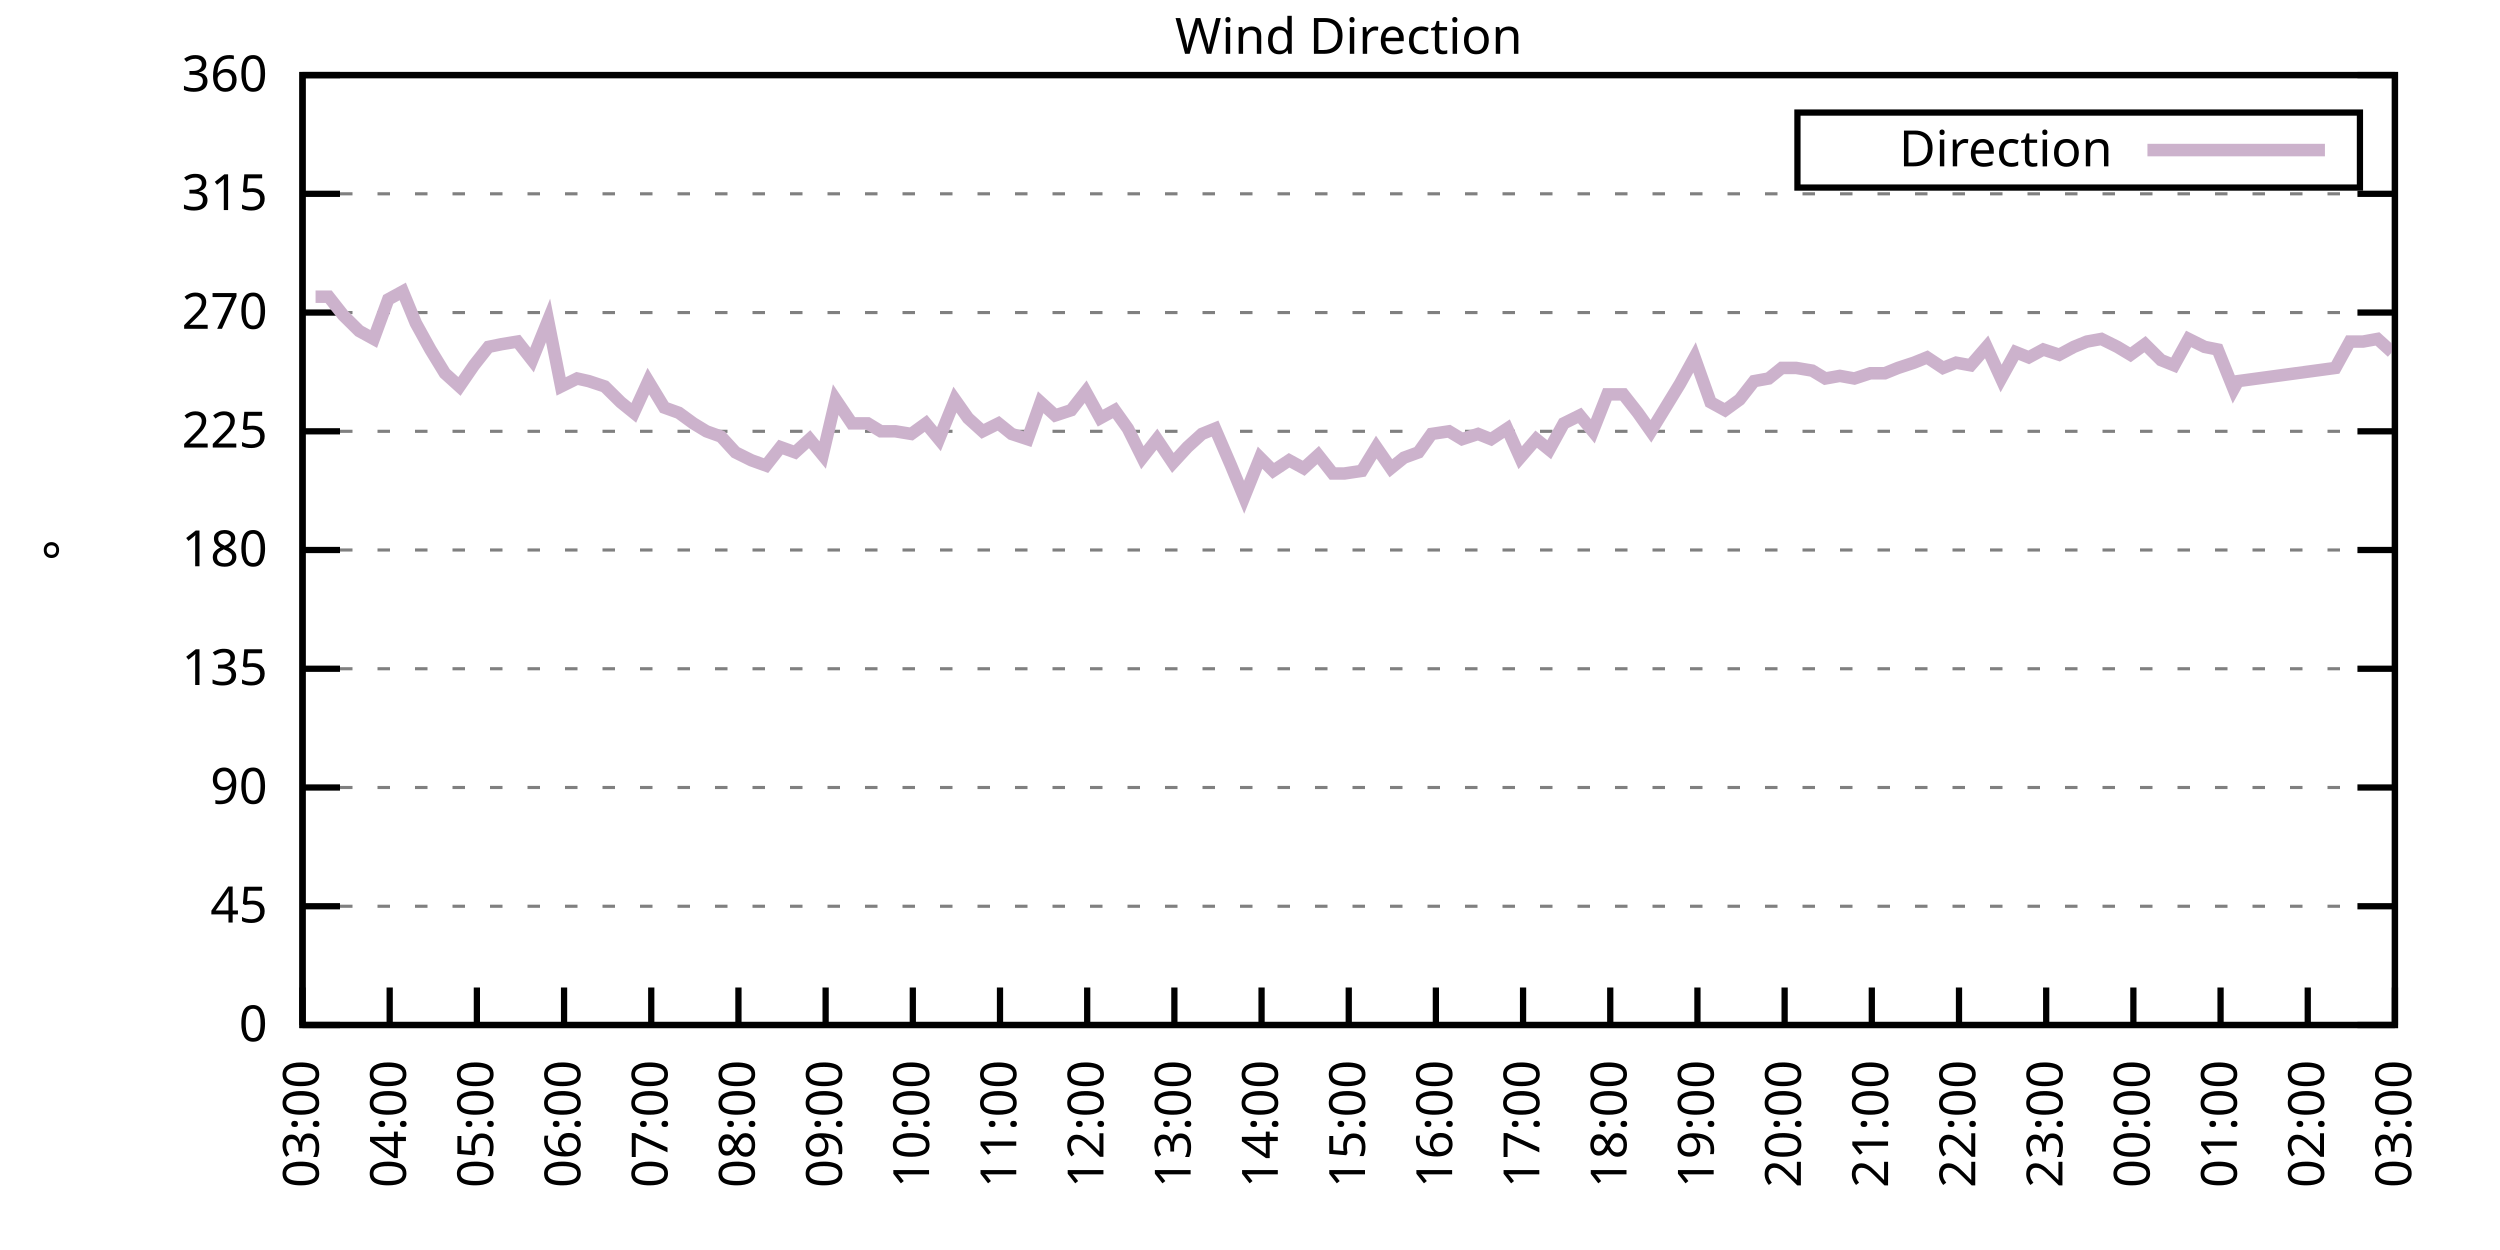
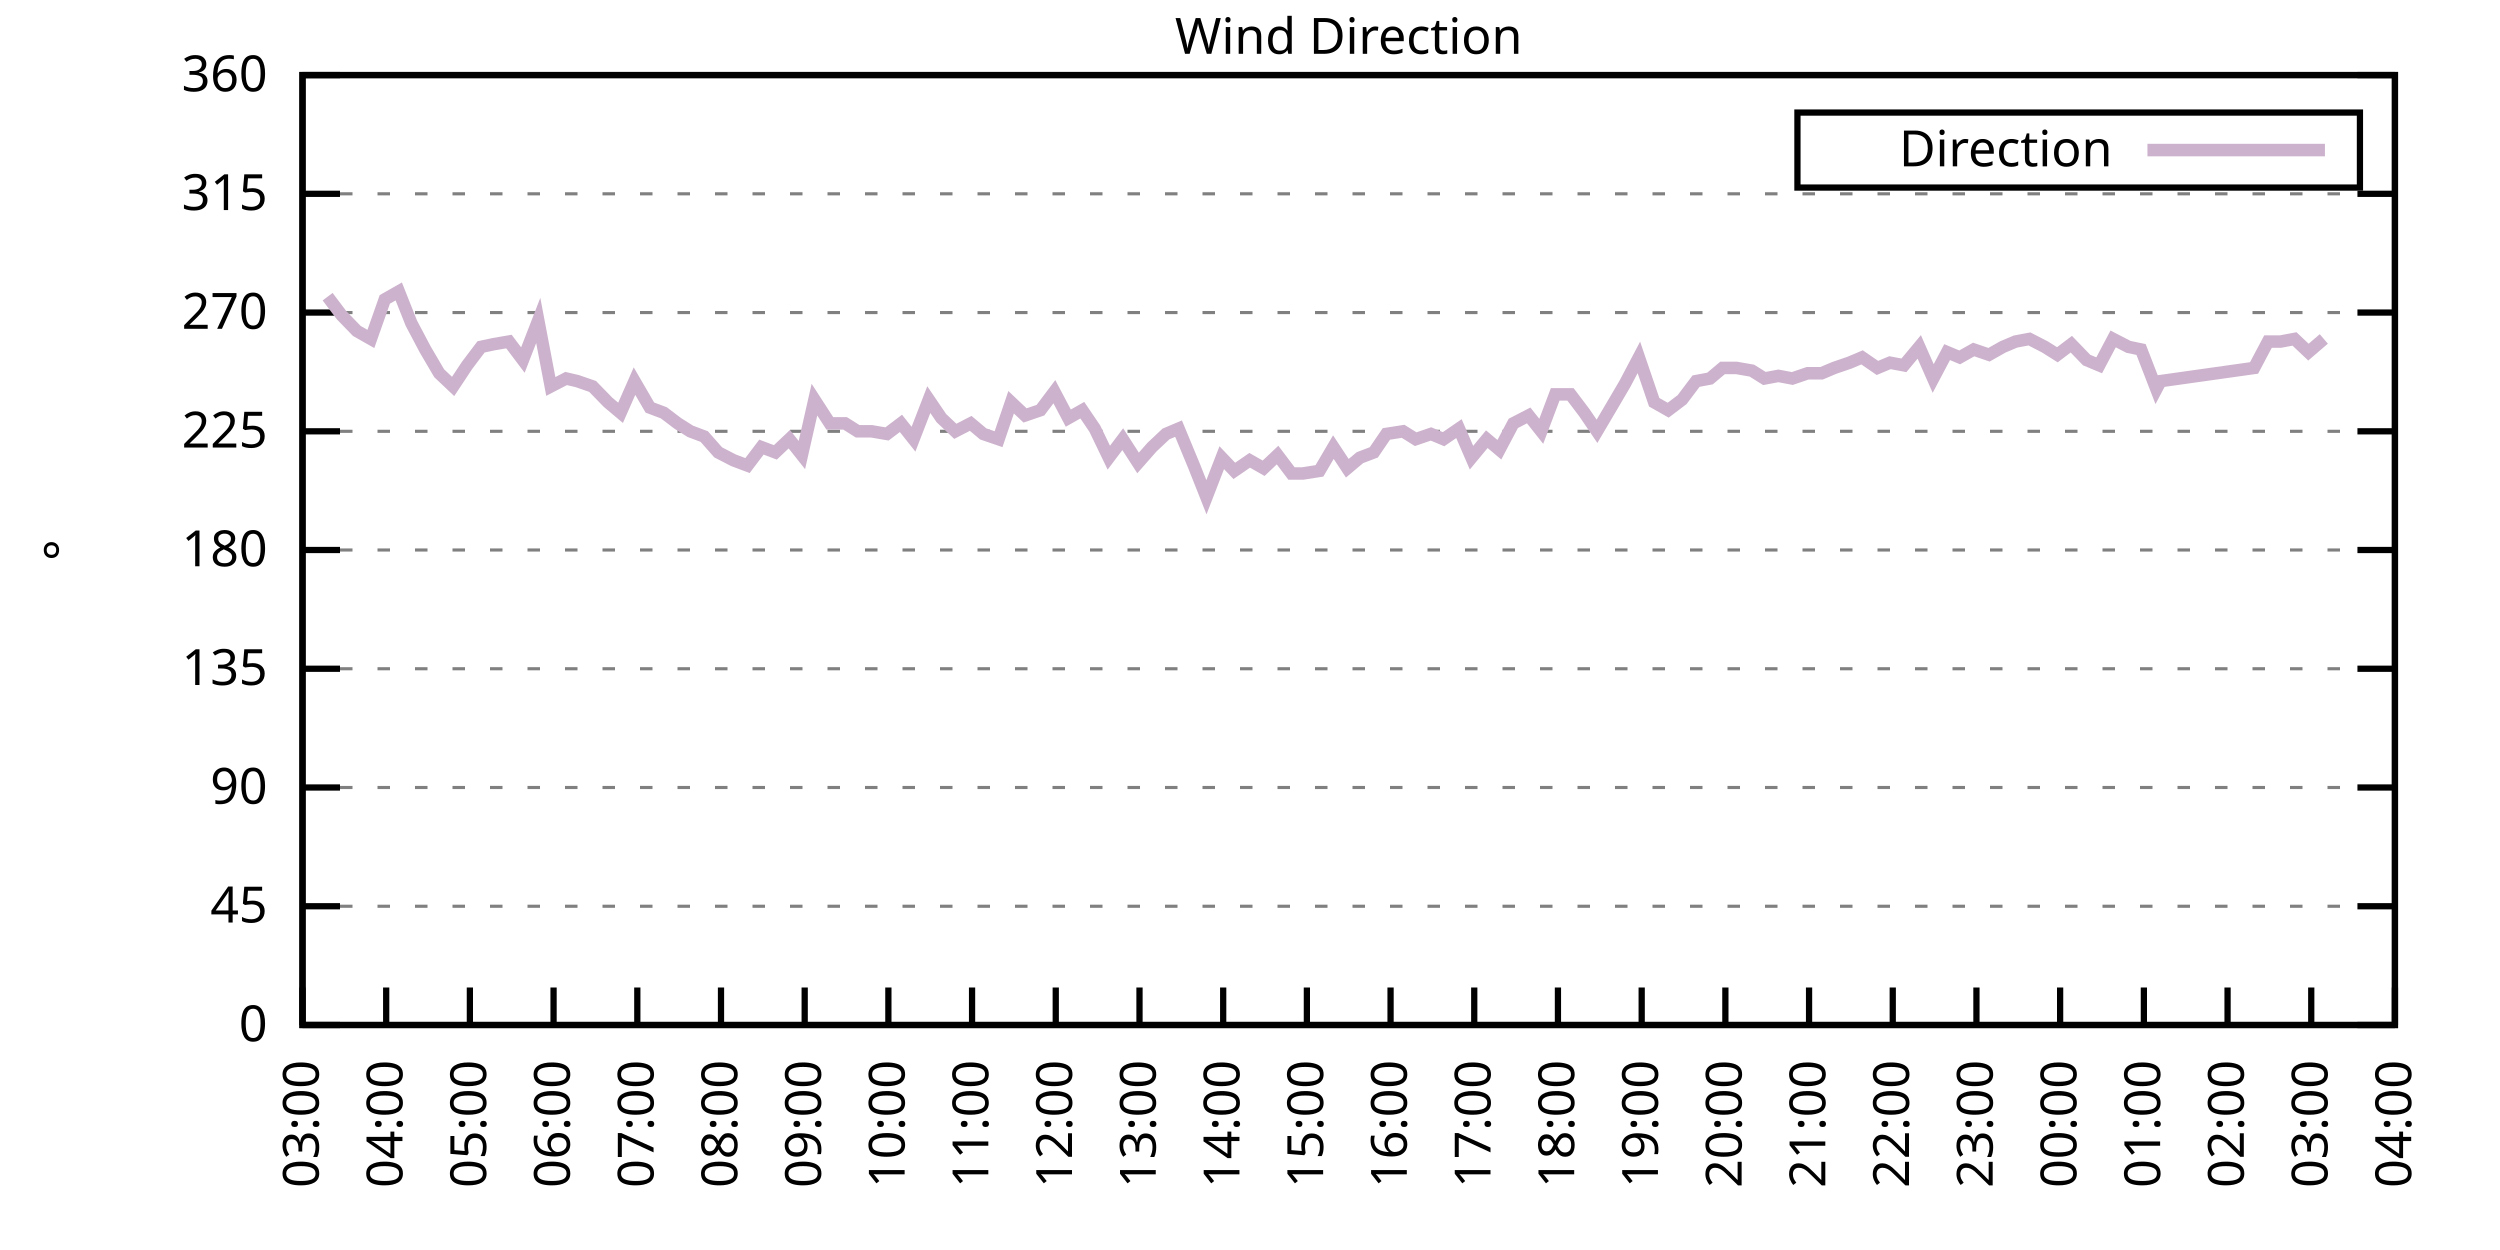
<svg xmlns="http://www.w3.org/2000/svg" xmlns:xlink="http://www.w3.org/1999/xlink" width="400" height="200" viewBox="0 0 400 200">
  <g id="gnuplot_canvas">
    <rect x="0" y="0" width="400" height="200" fill="none" />
    <defs>
      <circle id="gpDot" r="0.5" stroke-width="0.5" stroke="currentColor" />
      <path id="gpPt0" stroke-width="0.333" stroke="currentColor" d="M-1,0 h2 M0,-1 v2" />
      <path id="gpPt1" stroke-width="0.333" stroke="currentColor" d="M-1,-1 L1,1 M1,-1 L-1,1" />
      <path id="gpPt2" stroke-width="0.333" stroke="currentColor" d="M-1,0 L1,0 M0,-1 L0,1 M-1,-1 L1,1 M-1,1 L1,-1" />
      <rect id="gpPt3" stroke-width="0.333" stroke="currentColor" x="-1" y="-1" width="2" height="2" />
      <rect id="gpPt4" stroke-width="0.333" stroke="currentColor" fill="currentColor" x="-1" y="-1" width="2" height="2" />
      <circle id="gpPt5" stroke-width="0.333" stroke="currentColor" cx="0" cy="0" r="1" />
      <use xlink:href="#gpPt5" id="gpPt6" fill="currentColor" stroke="none" />
      <path id="gpPt7" stroke-width="0.333" stroke="currentColor" d="M0,-1.33 L-1.33,0.67 L1.33,0.67 z" />
      <use xlink:href="#gpPt7" id="gpPt8" fill="currentColor" stroke="none" />
      <use xlink:href="#gpPt7" id="gpPt9" stroke="currentColor" transform="rotate(180)" />
      <use xlink:href="#gpPt9" id="gpPt10" fill="currentColor" stroke="none" />
      <use xlink:href="#gpPt3" id="gpPt11" stroke="currentColor" transform="rotate(45)" />
      <use xlink:href="#gpPt11" id="gpPt12" fill="currentColor" stroke="none" />
      <path id="gpPt13" stroke-width="0.333" stroke="currentColor" d="M0,1.330 L1.265,0.411 L0.782,-1.067 L-0.782,-1.076 L-1.265,0.411 z" />
      <use xlink:href="#gpPt13" id="gpPt14" fill="currentColor" stroke="none" />
      <filter id="textbox" filterUnits="objectBoundingBox" x="0" y="0" height="1" width="1">
        <feFlood flood-color="white" flood-opacity="1" result="bgnd" />
        <feComposite in="SourceGraphic" in2="bgnd" operator="atop" />
      </filter>
      <filter id="greybox" filterUnits="objectBoundingBox" x="0" y="0" height="1" width="1">
        <feFlood flood-color="lightgrey" flood-opacity="1" result="grey" />
        <feComposite in="SourceGraphic" in2="grey" operator="atop" />
      </filter>
    </defs>
    <g fill="none" color="white" stroke="currentColor" stroke-width="1.00" stroke-linecap="butt" stroke-linejoin="miter">
</g>
    <g fill="none" color="black" stroke="currentColor" stroke-width="1.00" stroke-linecap="butt" stroke-linejoin="miter">
      <g stroke="none" shape-rendering="crispEdges">
        <polygon fill="rgb(255, 255, 255)" points="48.40,164.00 383.18,164.00 383.18,12.02 48.40,12.02 " />
      </g>
    </g>
    <g fill="none" color="black" stroke="currentColor" stroke-width="1.00" stroke-linecap="butt" stroke-linejoin="miter">
</g>
    <g fill="none" color="black" stroke="black" stroke-width="0.50" stroke-linecap="butt" stroke-linejoin="miter">
</g>
    <g fill="none" color="gray" stroke="currentColor" stroke-width="0.50" stroke-linecap="butt" stroke-linejoin="miter">
      <path stroke="gray" stroke-dasharray="2,4" class="gridline" d="M48.40,164.00 L383.19,164.00  " />
    </g>
    <g fill="none" color="gray" stroke="gray" stroke-width="1.00" stroke-linecap="butt" stroke-linejoin="miter">
</g>
    <g fill="none" color="black" stroke="currentColor" stroke-width="1.00" stroke-linecap="butt" stroke-linejoin="miter">
      <path stroke="black" d="M48.40,164.00 L54.40,164.00 M383.19,164.00 L377.19,164.00  " />
      <g transform="translate(42.80,166.60)" stroke="none" fill="black" font-family="Sans" font-size="8.00" text-anchor="end">
        <text>
          <tspan font-family="Sans"> 0</tspan>
        </text>
      </g>
    </g>
    <g fill="none" color="black" stroke="currentColor" stroke-width="1.00" stroke-linecap="butt" stroke-linejoin="miter">
</g>
    <g fill="none" color="black" stroke="black" stroke-width="0.50" stroke-linecap="butt" stroke-linejoin="miter">
</g>
    <g fill="none" color="gray" stroke="currentColor" stroke-width="0.50" stroke-linecap="butt" stroke-linejoin="miter">
      <path stroke="gray" stroke-dasharray="2,4" class="gridline" d="M48.40,145.00 L383.19,145.00  " />
    </g>
    <g fill="none" color="gray" stroke="gray" stroke-width="1.00" stroke-linecap="butt" stroke-linejoin="miter">
</g>
    <g fill="none" color="black" stroke="currentColor" stroke-width="1.00" stroke-linecap="butt" stroke-linejoin="miter">
      <path stroke="black" d="M48.40,145.00 L54.40,145.00 M383.19,145.00 L377.19,145.00  " />
      <g transform="translate(42.80,147.60)" stroke="none" fill="black" font-family="Sans" font-size="8.00" text-anchor="end">
        <text>
          <tspan font-family="Sans"> 45</tspan>
        </text>
      </g>
    </g>
    <g fill="none" color="black" stroke="currentColor" stroke-width="1.00" stroke-linecap="butt" stroke-linejoin="miter">
</g>
    <g fill="none" color="black" stroke="black" stroke-width="0.50" stroke-linecap="butt" stroke-linejoin="miter">
</g>
    <g fill="none" color="gray" stroke="currentColor" stroke-width="0.50" stroke-linecap="butt" stroke-linejoin="miter">
      <path stroke="gray" stroke-dasharray="2,4" class="gridline" d="M48.40,126.00 L383.19,126.00  " />
    </g>
    <g fill="none" color="gray" stroke="gray" stroke-width="1.00" stroke-linecap="butt" stroke-linejoin="miter">
</g>
    <g fill="none" color="black" stroke="currentColor" stroke-width="1.00" stroke-linecap="butt" stroke-linejoin="miter">
      <path stroke="black" d="M48.40,126.00 L54.40,126.00 M383.19,126.00 L377.19,126.00  " />
      <g transform="translate(42.80,128.60)" stroke="none" fill="black" font-family="Sans" font-size="8.00" text-anchor="end">
        <text>
          <tspan font-family="Sans"> 90</tspan>
        </text>
      </g>
    </g>
    <g fill="none" color="black" stroke="currentColor" stroke-width="1.00" stroke-linecap="butt" stroke-linejoin="miter">
</g>
    <g fill="none" color="black" stroke="black" stroke-width="0.50" stroke-linecap="butt" stroke-linejoin="miter">
</g>
    <g fill="none" color="gray" stroke="currentColor" stroke-width="0.50" stroke-linecap="butt" stroke-linejoin="miter">
      <path stroke="gray" stroke-dasharray="2,4" class="gridline" d="M48.40,107.00 L383.19,107.00  " />
    </g>
    <g fill="none" color="gray" stroke="gray" stroke-width="1.00" stroke-linecap="butt" stroke-linejoin="miter">
</g>
    <g fill="none" color="black" stroke="currentColor" stroke-width="1.00" stroke-linecap="butt" stroke-linejoin="miter">
      <path stroke="black" d="M48.40,107.00 L54.40,107.00 M383.19,107.00 L377.19,107.00  " />
      <g transform="translate(42.80,109.60)" stroke="none" fill="black" font-family="Sans" font-size="8.00" text-anchor="end">
        <text>
          <tspan font-family="Sans"> 135</tspan>
        </text>
      </g>
    </g>
    <g fill="none" color="black" stroke="currentColor" stroke-width="1.00" stroke-linecap="butt" stroke-linejoin="miter">
</g>
    <g fill="none" color="black" stroke="black" stroke-width="0.50" stroke-linecap="butt" stroke-linejoin="miter">
</g>
    <g fill="none" color="gray" stroke="currentColor" stroke-width="0.50" stroke-linecap="butt" stroke-linejoin="miter">
      <path stroke="gray" stroke-dasharray="2,4" class="gridline" d="M48.40,88.00 L383.19,88.00  " />
    </g>
    <g fill="none" color="gray" stroke="gray" stroke-width="1.00" stroke-linecap="butt" stroke-linejoin="miter">
</g>
    <g fill="none" color="black" stroke="currentColor" stroke-width="1.00" stroke-linecap="butt" stroke-linejoin="miter">
      <path stroke="black" d="M48.40,88.00 L54.40,88.00 M383.19,88.00 L377.19,88.00  " />
      <g transform="translate(42.80,90.60)" stroke="none" fill="black" font-family="Sans" font-size="8.00" text-anchor="end">
        <text>
          <tspan font-family="Sans"> 180</tspan>
        </text>
      </g>
    </g>
    <g fill="none" color="black" stroke="currentColor" stroke-width="1.00" stroke-linecap="butt" stroke-linejoin="miter">
</g>
    <g fill="none" color="black" stroke="black" stroke-width="0.50" stroke-linecap="butt" stroke-linejoin="miter">
</g>
    <g fill="none" color="gray" stroke="currentColor" stroke-width="0.50" stroke-linecap="butt" stroke-linejoin="miter">
      <path stroke="gray" stroke-dasharray="2,4" class="gridline" d="M48.40,69.01 L383.19,69.01  " />
    </g>
    <g fill="none" color="gray" stroke="gray" stroke-width="1.00" stroke-linecap="butt" stroke-linejoin="miter">
</g>
    <g fill="none" color="black" stroke="currentColor" stroke-width="1.00" stroke-linecap="butt" stroke-linejoin="miter">
      <path stroke="black" d="M48.40,69.01 L54.40,69.01 M383.19,69.01 L377.19,69.01  " />
      <g transform="translate(42.80,71.61)" stroke="none" fill="black" font-family="Sans" font-size="8.00" text-anchor="end">
        <text>
          <tspan font-family="Sans"> 225</tspan>
        </text>
      </g>
    </g>
    <g fill="none" color="black" stroke="currentColor" stroke-width="1.00" stroke-linecap="butt" stroke-linejoin="miter">
</g>
    <g fill="none" color="black" stroke="black" stroke-width="0.50" stroke-linecap="butt" stroke-linejoin="miter">
</g>
    <g fill="none" color="gray" stroke="currentColor" stroke-width="0.50" stroke-linecap="butt" stroke-linejoin="miter">
      <path stroke="gray" stroke-dasharray="2,4" class="gridline" d="M48.40,50.01 L383.19,50.01  " />
    </g>
    <g fill="none" color="gray" stroke="gray" stroke-width="1.00" stroke-linecap="butt" stroke-linejoin="miter">
</g>
    <g fill="none" color="black" stroke="currentColor" stroke-width="1.00" stroke-linecap="butt" stroke-linejoin="miter">
      <path stroke="black" d="M48.40,50.01 L54.40,50.01 M383.19,50.01 L377.19,50.01  " />
      <g transform="translate(42.80,52.61)" stroke="none" fill="black" font-family="Sans" font-size="8.00" text-anchor="end">
        <text>
          <tspan font-family="Sans"> 270</tspan>
        </text>
      </g>
    </g>
    <g fill="none" color="black" stroke="currentColor" stroke-width="1.00" stroke-linecap="butt" stroke-linejoin="miter">
</g>
    <g fill="none" color="black" stroke="black" stroke-width="0.50" stroke-linecap="butt" stroke-linejoin="miter">
</g>
    <g fill="none" color="gray" stroke="currentColor" stroke-width="0.50" stroke-linecap="butt" stroke-linejoin="miter">
      <path stroke="gray" stroke-dasharray="2,4" class="gridline" d="M48.40,31.01 L383.19,31.01  " />
    </g>
    <g fill="none" color="gray" stroke="gray" stroke-width="1.00" stroke-linecap="butt" stroke-linejoin="miter">
</g>
    <g fill="none" color="black" stroke="currentColor" stroke-width="1.00" stroke-linecap="butt" stroke-linejoin="miter">
      <path stroke="black" d="M48.40,31.01 L54.40,31.01 M383.19,31.01 L377.19,31.01  " />
      <g transform="translate(42.80,33.61)" stroke="none" fill="black" font-family="Sans" font-size="8.00" text-anchor="end">
        <text>
          <tspan font-family="Sans"> 315</tspan>
        </text>
      </g>
    </g>
    <g fill="none" color="black" stroke="currentColor" stroke-width="1.00" stroke-linecap="butt" stroke-linejoin="miter">
</g>
    <g fill="none" color="black" stroke="black" stroke-width="0.50" stroke-linecap="butt" stroke-linejoin="miter">
</g>
    <g fill="none" color="gray" stroke="currentColor" stroke-width="0.50" stroke-linecap="butt" stroke-linejoin="miter">
      <path stroke="gray" stroke-dasharray="2,4" class="gridline" d="M48.40,12.01 L383.19,12.01  " />
    </g>
    <g fill="none" color="gray" stroke="gray" stroke-width="1.00" stroke-linecap="butt" stroke-linejoin="miter">
</g>
    <g fill="none" color="black" stroke="currentColor" stroke-width="1.00" stroke-linecap="butt" stroke-linejoin="miter">
      <path stroke="black" d="M48.40,12.01 L54.40,12.01 M383.19,12.01 L377.19,12.01  " />
      <g transform="translate(42.80,14.61)" stroke="none" fill="black" font-family="Sans" font-size="8.00" text-anchor="end">
        <text>
          <tspan font-family="Sans"> 360</tspan>
        </text>
      </g>
    </g>
    <g fill="none" color="black" stroke="currentColor" stroke-width="1.00" stroke-linecap="butt" stroke-linejoin="miter">
      <path stroke="black" d="M48.40,164.00 L48.40,158.00  " />
      <g transform="translate(51.00,169.60) rotate(270.00)" stroke="none" fill="black" font-family="Sans" font-size="8.00" text-anchor="end">
        <text>
          <tspan font-family="Sans">03:00</tspan>
        </text>
      </g>
    </g>
    <g fill="none" color="black" stroke="currentColor" stroke-width="1.00" stroke-linecap="butt" stroke-linejoin="miter">
-       <path stroke="black" d="M62.35,164.00 L62.35,158.00  " />
-       <g transform="translate(64.95,169.60) rotate(270.00)" stroke="none" fill="black" font-family="Sans" font-size="8.00" text-anchor="end">
+       <path stroke="black" d="M61.79,164.00 L61.79,158.00  " />
+       <g transform="translate(64.39,169.60) rotate(270.00)" stroke="none" fill="black" font-family="Sans" font-size="8.00" text-anchor="end">
        <text>
          <tspan font-family="Sans">04:00</tspan>
        </text>
      </g>
    </g>
    <g fill="none" color="black" stroke="currentColor" stroke-width="1.00" stroke-linecap="butt" stroke-linejoin="miter">
-       <path stroke="black" d="M76.30,164.00 L76.30,158.00  " />
-       <g transform="translate(78.90,169.60) rotate(270.00)" stroke="none" fill="black" font-family="Sans" font-size="8.00" text-anchor="end">
+       <path stroke="black" d="M75.18,164.00 L75.18,158.00  " />
+       <g transform="translate(77.78,169.60) rotate(270.00)" stroke="none" fill="black" font-family="Sans" font-size="8.00" text-anchor="end">
        <text>
          <tspan font-family="Sans">05:00</tspan>
        </text>
      </g>
    </g>
    <g fill="none" color="black" stroke="currentColor" stroke-width="1.00" stroke-linecap="butt" stroke-linejoin="miter">
-       <path stroke="black" d="M90.25,164.00 L90.25,158.00  " />
-       <g transform="translate(92.85,169.60) rotate(270.00)" stroke="none" fill="black" font-family="Sans" font-size="8.00" text-anchor="end">
+       <path stroke="black" d="M88.57,164.00 L88.57,158.00  " />
+       <g transform="translate(91.17,169.60) rotate(270.00)" stroke="none" fill="black" font-family="Sans" font-size="8.00" text-anchor="end">
        <text>
          <tspan font-family="Sans">06:00</tspan>
        </text>
      </g>
    </g>
    <g fill="none" color="black" stroke="currentColor" stroke-width="1.00" stroke-linecap="butt" stroke-linejoin="miter">
-       <path stroke="black" d="M104.20,164.00 L104.20,158.00  " />
-       <g transform="translate(106.80,169.60) rotate(270.00)" stroke="none" fill="black" font-family="Sans" font-size="8.00" text-anchor="end">
+       <path stroke="black" d="M101.97,164.00 L101.97,158.00  " />
+       <g transform="translate(104.57,169.60) rotate(270.00)" stroke="none" fill="black" font-family="Sans" font-size="8.00" text-anchor="end">
        <text>
          <tspan font-family="Sans">07:00</tspan>
        </text>
      </g>
    </g>
    <g fill="none" color="black" stroke="currentColor" stroke-width="1.00" stroke-linecap="butt" stroke-linejoin="miter">
-       <path stroke="black" d="M118.15,164.00 L118.15,158.00  " />
-       <g transform="translate(120.75,169.60) rotate(270.00)" stroke="none" fill="black" font-family="Sans" font-size="8.00" text-anchor="end">
+       <path stroke="black" d="M115.36,164.00 L115.36,158.00  " />
+       <g transform="translate(117.96,169.60) rotate(270.00)" stroke="none" fill="black" font-family="Sans" font-size="8.00" text-anchor="end">
        <text>
          <tspan font-family="Sans">08:00</tspan>
        </text>
      </g>
    </g>
    <g fill="none" color="black" stroke="currentColor" stroke-width="1.00" stroke-linecap="butt" stroke-linejoin="miter">
-       <path stroke="black" d="M132.10,164.00 L132.10,158.00  " />
-       <g transform="translate(134.70,169.60) rotate(270.00)" stroke="none" fill="black" font-family="Sans" font-size="8.00" text-anchor="end">
+       <path stroke="black" d="M128.75,164.00 L128.75,158.00  " />
+       <g transform="translate(131.35,169.60) rotate(270.00)" stroke="none" fill="black" font-family="Sans" font-size="8.00" text-anchor="end">
        <text>
          <tspan font-family="Sans">09:00</tspan>
        </text>
      </g>
    </g>
    <g fill="none" color="black" stroke="currentColor" stroke-width="1.00" stroke-linecap="butt" stroke-linejoin="miter">
-       <path stroke="black" d="M146.05,164.00 L146.05,158.00  " />
-       <g transform="translate(148.65,169.60) rotate(270.00)" stroke="none" fill="black" font-family="Sans" font-size="8.00" text-anchor="end">
+       <path stroke="black" d="M142.14,164.00 L142.14,158.00  " />
+       <g transform="translate(144.74,169.60) rotate(270.00)" stroke="none" fill="black" font-family="Sans" font-size="8.00" text-anchor="end">
        <text>
          <tspan font-family="Sans">10:00</tspan>
        </text>
      </g>
    </g>
    <g fill="none" color="black" stroke="currentColor" stroke-width="1.00" stroke-linecap="butt" stroke-linejoin="miter">
-       <path stroke="black" d="M160.00,164.00 L160.00,158.00  " />
-       <g transform="translate(162.60,169.60) rotate(270.00)" stroke="none" fill="black" font-family="Sans" font-size="8.00" text-anchor="end">
+       <path stroke="black" d="M155.53,164.00 L155.53,158.00  " />
+       <g transform="translate(158.13,169.60) rotate(270.00)" stroke="none" fill="black" font-family="Sans" font-size="8.00" text-anchor="end">
        <text>
          <tspan font-family="Sans">11:00</tspan>
        </text>
      </g>
    </g>
    <g fill="none" color="black" stroke="currentColor" stroke-width="1.00" stroke-linecap="butt" stroke-linejoin="miter">
-       <path stroke="black" d="M173.95,164.00 L173.95,158.00  " />
-       <g transform="translate(176.55,169.60) rotate(270.00)" stroke="none" fill="black" font-family="Sans" font-size="8.00" text-anchor="end">
+       <path stroke="black" d="M168.92,164.00 L168.92,158.00  " />
+       <g transform="translate(171.52,169.60) rotate(270.00)" stroke="none" fill="black" font-family="Sans" font-size="8.00" text-anchor="end">
        <text>
          <tspan font-family="Sans">12:00</tspan>
        </text>
      </g>
    </g>
    <g fill="none" color="black" stroke="currentColor" stroke-width="1.00" stroke-linecap="butt" stroke-linejoin="miter">
-       <path stroke="black" d="M187.90,164.00 L187.90,158.00  " />
-       <g transform="translate(190.50,169.60) rotate(270.00)" stroke="none" fill="black" font-family="Sans" font-size="8.00" text-anchor="end">
+       <path stroke="black" d="M182.32,164.00 L182.32,158.00  " />
+       <g transform="translate(184.92,169.60) rotate(270.00)" stroke="none" fill="black" font-family="Sans" font-size="8.00" text-anchor="end">
        <text>
          <tspan font-family="Sans">13:00</tspan>
        </text>
      </g>
    </g>
    <g fill="none" color="black" stroke="currentColor" stroke-width="1.00" stroke-linecap="butt" stroke-linejoin="miter">
-       <path stroke="black" d="M201.85,164.00 L201.85,158.00  " />
-       <g transform="translate(204.45,169.60) rotate(270.00)" stroke="none" fill="black" font-family="Sans" font-size="8.00" text-anchor="end">
+       <path stroke="black" d="M195.71,164.00 L195.71,158.00  " />
+       <g transform="translate(198.31,169.60) rotate(270.00)" stroke="none" fill="black" font-family="Sans" font-size="8.00" text-anchor="end">
        <text>
          <tspan font-family="Sans">14:00</tspan>
        </text>
      </g>
    </g>
    <g fill="none" color="black" stroke="currentColor" stroke-width="1.00" stroke-linecap="butt" stroke-linejoin="miter">
-       <path stroke="black" d="M215.80,164.00 L215.80,158.00  " />
-       <g transform="translate(218.40,169.60) rotate(270.00)" stroke="none" fill="black" font-family="Sans" font-size="8.00" text-anchor="end">
+       <path stroke="black" d="M209.10,164.00 L209.10,158.00  " />
+       <g transform="translate(211.70,169.60) rotate(270.00)" stroke="none" fill="black" font-family="Sans" font-size="8.00" text-anchor="end">
        <text>
          <tspan font-family="Sans">15:00</tspan>
        </text>
      </g>
    </g>
    <g fill="none" color="black" stroke="currentColor" stroke-width="1.00" stroke-linecap="butt" stroke-linejoin="miter">
-       <path stroke="black" d="M229.74,164.00 L229.74,158.00  " />
-       <g transform="translate(232.34,169.60) rotate(270.00)" stroke="none" fill="black" font-family="Sans" font-size="8.00" text-anchor="end">
+       <path stroke="black" d="M222.49,164.00 L222.49,158.00  " />
+       <g transform="translate(225.09,169.60) rotate(270.00)" stroke="none" fill="black" font-family="Sans" font-size="8.00" text-anchor="end">
        <text>
          <tspan font-family="Sans">16:00</tspan>
        </text>
      </g>
    </g>
    <g fill="none" color="black" stroke="currentColor" stroke-width="1.00" stroke-linecap="butt" stroke-linejoin="miter">
-       <path stroke="black" d="M243.69,164.00 L243.69,158.00  " />
-       <g transform="translate(246.29,169.60) rotate(270.00)" stroke="none" fill="black" font-family="Sans" font-size="8.00" text-anchor="end">
+       <path stroke="black" d="M235.88,164.00 L235.88,158.00  " />
+       <g transform="translate(238.48,169.60) rotate(270.00)" stroke="none" fill="black" font-family="Sans" font-size="8.00" text-anchor="end">
        <text>
          <tspan font-family="Sans">17:00</tspan>
        </text>
      </g>
    </g>
    <g fill="none" color="black" stroke="currentColor" stroke-width="1.00" stroke-linecap="butt" stroke-linejoin="miter">
-       <path stroke="black" d="M257.64,164.00 L257.64,158.00  " />
-       <g transform="translate(260.24,169.60) rotate(270.00)" stroke="none" fill="black" font-family="Sans" font-size="8.00" text-anchor="end">
+       <path stroke="black" d="M249.27,164.00 L249.27,158.00  " />
+       <g transform="translate(251.87,169.60) rotate(270.00)" stroke="none" fill="black" font-family="Sans" font-size="8.00" text-anchor="end">
        <text>
          <tspan font-family="Sans">18:00</tspan>
        </text>
      </g>
    </g>
    <g fill="none" color="black" stroke="currentColor" stroke-width="1.00" stroke-linecap="butt" stroke-linejoin="miter">
-       <path stroke="black" d="M271.59,164.00 L271.59,158.00  " />
-       <g transform="translate(274.19,169.60) rotate(270.00)" stroke="none" fill="black" font-family="Sans" font-size="8.00" text-anchor="end">
+       <path stroke="black" d="M262.67,164.00 L262.67,158.00  " />
+       <g transform="translate(265.27,169.60) rotate(270.00)" stroke="none" fill="black" font-family="Sans" font-size="8.00" text-anchor="end">
        <text>
          <tspan font-family="Sans">19:00</tspan>
        </text>
      </g>
    </g>
    <g fill="none" color="black" stroke="currentColor" stroke-width="1.00" stroke-linecap="butt" stroke-linejoin="miter">
-       <path stroke="black" d="M285.54,164.00 L285.54,158.00  " />
-       <g transform="translate(288.14,169.60) rotate(270.00)" stroke="none" fill="black" font-family="Sans" font-size="8.00" text-anchor="end">
+       <path stroke="black" d="M276.06,164.00 L276.06,158.00  " />
+       <g transform="translate(278.66,169.60) rotate(270.00)" stroke="none" fill="black" font-family="Sans" font-size="8.00" text-anchor="end">
        <text>
          <tspan font-family="Sans">20:00</tspan>
        </text>
      </g>
    </g>
    <g fill="none" color="black" stroke="currentColor" stroke-width="1.00" stroke-linecap="butt" stroke-linejoin="miter">
-       <path stroke="black" d="M299.49,164.00 L299.49,158.00  " />
-       <g transform="translate(302.09,169.60) rotate(270.00)" stroke="none" fill="black" font-family="Sans" font-size="8.00" text-anchor="end">
+       <path stroke="black" d="M289.45,164.00 L289.45,158.00  " />
+       <g transform="translate(292.05,169.60) rotate(270.00)" stroke="none" fill="black" font-family="Sans" font-size="8.00" text-anchor="end">
        <text>
          <tspan font-family="Sans">21:00</tspan>
        </text>
      </g>
    </g>
    <g fill="none" color="black" stroke="currentColor" stroke-width="1.00" stroke-linecap="butt" stroke-linejoin="miter">
-       <path stroke="black" d="M313.44,164.00 L313.44,158.00  " />
-       <g transform="translate(316.04,169.60) rotate(270.00)" stroke="none" fill="black" font-family="Sans" font-size="8.00" text-anchor="end">
+       <path stroke="black" d="M302.84,164.00 L302.84,158.00  " />
+       <g transform="translate(305.44,169.60) rotate(270.00)" stroke="none" fill="black" font-family="Sans" font-size="8.00" text-anchor="end">
        <text>
          <tspan font-family="Sans">22:00</tspan>
        </text>
      </g>
    </g>
    <g fill="none" color="black" stroke="currentColor" stroke-width="1.00" stroke-linecap="butt" stroke-linejoin="miter">
-       <path stroke="black" d="M327.39,164.00 L327.39,158.00  " />
-       <g transform="translate(329.99,169.60) rotate(270.00)" stroke="none" fill="black" font-family="Sans" font-size="8.00" text-anchor="end">
+       <path stroke="black" d="M316.23,164.00 L316.23,158.00  " />
+       <g transform="translate(318.83,169.60) rotate(270.00)" stroke="none" fill="black" font-family="Sans" font-size="8.00" text-anchor="end">
        <text>
          <tspan font-family="Sans">23:00</tspan>
        </text>
      </g>
    </g>
    <g fill="none" color="black" stroke="currentColor" stroke-width="1.00" stroke-linecap="butt" stroke-linejoin="miter">
-       <path stroke="black" d="M341.34,164.00 L341.34,158.00  " />
-       <g transform="translate(343.94,169.60) rotate(270.00)" stroke="none" fill="black" font-family="Sans" font-size="8.00" text-anchor="end">
+       <path stroke="black" d="M329.62,164.00 L329.62,158.00  " />
+       <g transform="translate(332.22,169.60) rotate(270.00)" stroke="none" fill="black" font-family="Sans" font-size="8.00" text-anchor="end">
        <text>
          <tspan font-family="Sans">00:00</tspan>
        </text>
      </g>
    </g>
    <g fill="none" color="black" stroke="currentColor" stroke-width="1.00" stroke-linecap="butt" stroke-linejoin="miter">
-       <path stroke="black" d="M355.29,164.00 L355.29,158.00  " />
-       <g transform="translate(357.89,169.60) rotate(270.00)" stroke="none" fill="black" font-family="Sans" font-size="8.00" text-anchor="end">
+       <path stroke="black" d="M343.02,164.00 L343.02,158.00  " />
+       <g transform="translate(345.62,169.60) rotate(270.00)" stroke="none" fill="black" font-family="Sans" font-size="8.00" text-anchor="end">
        <text>
          <tspan font-family="Sans">01:00</tspan>
        </text>
      </g>
    </g>
    <g fill="none" color="black" stroke="currentColor" stroke-width="1.00" stroke-linecap="butt" stroke-linejoin="miter">
-       <path stroke="black" d="M369.24,164.00 L369.24,158.00  " />
-       <g transform="translate(371.84,169.60) rotate(270.00)" stroke="none" fill="black" font-family="Sans" font-size="8.00" text-anchor="end">
+       <path stroke="black" d="M356.41,164.00 L356.41,158.00  " />
+       <g transform="translate(359.01,169.60) rotate(270.00)" stroke="none" fill="black" font-family="Sans" font-size="8.00" text-anchor="end">
        <text>
          <tspan font-family="Sans">02:00</tspan>
+         </text>
+       </g>
+     </g>
+     <g fill="none" color="black" stroke="currentColor" stroke-width="1.00" stroke-linecap="butt" stroke-linejoin="miter">
+       <path stroke="black" d="M369.80,164.00 L369.80,158.00  " />
+       <g transform="translate(372.40,169.60) rotate(270.00)" stroke="none" fill="black" font-family="Sans" font-size="8.00" text-anchor="end">
+         <text>
+           <tspan font-family="Sans">03:00</tspan>
        </text>
      </g>
    </g>
    <g fill="none" color="black" stroke="currentColor" stroke-width="1.00" stroke-linecap="butt" stroke-linejoin="miter">
      <path stroke="black" d="M383.19,164.00 L383.19,158.00  " />
      <g transform="translate(385.79,169.60) rotate(270.00)" stroke="none" fill="black" font-family="Sans" font-size="8.00" text-anchor="end">
        <text>
-           <tspan font-family="Sans">03:00</tspan>
+           <tspan font-family="Sans">04:00</tspan>
        </text>
      </g>
    </g>
    <g fill="none" color="black" stroke="currentColor" stroke-width="1.00" stroke-linecap="butt" stroke-linejoin="miter">
</g>
    <g fill="none" color="black" stroke="currentColor" stroke-width="1.00" stroke-linecap="butt" stroke-linejoin="miter">
      <path stroke="black" d="M48.40,12.01 L48.40,164.00 L383.19,164.00 L383.19,12.01 L48.40,12.01 Z  " />
    </g>
    <g fill="none" color="black" stroke="currentColor" stroke-width="1.00" stroke-linecap="butt" stroke-linejoin="miter">
</g>
    <g fill="none" color="black" stroke="currentColor" stroke-width="1.00" stroke-linecap="butt" stroke-linejoin="miter">
      <path stroke="black" d="M287.59,30.01 L287.59,18.01 L377.59,18.01 L377.59,30.01 L287.59,30.01 Z  " />
    </g>
    <g id="Wind_direction_plot_1">
      <g fill="none" color="white" stroke="black" stroke-width="2.00" stroke-linecap="butt" stroke-linejoin="miter">
</g>
      <g fill="none" color="black" stroke="currentColor" stroke-width="2.00" stroke-linecap="butt" stroke-linejoin="miter">
        <g transform="translate(337.99,26.61)" stroke="none" fill="black" font-family="Sans" font-size="8.00" text-anchor="end">
          <text>
            <tspan font-family="Sans">Direction</tspan>
          </text>
        </g>
      </g>
      <g fill="none" color="black" stroke="currentColor" stroke-width="2.00" stroke-linecap="butt" stroke-linejoin="miter">
-         <path stroke="rgb(204, 178, 204)" d="M343.59,24.01 L371.99,24.01 M50.49,47.47 L52.58,47.47 L54.91,50.43 L57.47,52.96 L59.79,54.23 L62.12,47.90   L64.44,46.63 L66.53,51.70 L68.86,55.92 L71.18,59.72 L73.51,61.83 L75.83,58.45 L78.16,55.50 L80.25,55.07   L82.81,54.65 L85.13,57.61 L87.69,51.27 L89.78,61.83 L92.34,60.56 L94.20,60.98 L96.76,61.83 L99.32,64.36   L101.41,66.05 L103.73,60.98 L106.29,65.21 L108.62,66.05 L110.94,67.74 L113.03,69.01 L115.36,69.85 L117.68,72.38   L120.24,73.65 L122.57,74.49 L124.89,71.54 L127.22,72.38 L129.54,70.27 L131.63,72.81 L133.72,63.94 L136.28,67.74   L138.84,67.74 L140.93,69.01 L143.26,69.01 L145.81,69.43 L148.14,67.74 L150.23,70.27 L152.79,63.94 L154.88,66.90   L157.21,69.01 L159.76,67.74 L161.86,69.43 L164.41,70.27 L166.51,64.36 L168.83,66.47 L171.39,65.63 L173.71,62.67   L176.04,66.90 L178.36,65.63 L180.46,68.58 L182.78,73.23 L185.11,70.27 L187.66,74.07 L189.99,71.54 L192.31,69.43   L194.41,68.58 L196.96,74.49 L199.06,79.56 L201.61,73.23 L203.71,75.34 L206.26,73.65 L208.59,74.92 L210.91,72.81   L213.24,75.76 L215.10,75.76 L217.89,75.34 L220.21,71.54 L222.54,74.92 L224.63,73.23 L226.95,72.38 L229.05,69.43   L231.84,69.01 L233.93,70.27 L236.49,69.43 L238.58,70.27 L241.14,68.58 L243.23,73.23 L245.79,70.27 L247.88,71.96   L250.20,67.74 L252.76,66.47 L254.85,69.01 L257.18,63.10 L259.74,63.10 L262.06,66.05 L264.15,69.01 L266.48,65.21   L268.80,61.41 L271.13,57.18 L273.69,64.36 L276.01,65.63 L278.34,63.94 L280.66,60.98 L282.99,60.56 L285.08,58.87   L287.40,58.87 L289.96,59.30 L292.05,60.56 L294.38,60.14 L296.70,60.56 L299.26,59.72 L301.58,59.72 L303.68,58.87   L306.23,58.03 L308.33,57.18 L310.88,58.87 L312.98,58.03 L315.30,58.45 L317.86,55.50 L320.18,60.56 L322.51,56.34   L324.60,57.18 L326.93,55.92 L329.48,56.76 L331.81,55.50 L333.90,54.65 L336.23,54.23 L338.78,55.50 L340.88,56.76   L343.20,55.07 L345.76,57.61 L347.85,58.45 L350.18,54.23 L352.73,55.50 L354.83,55.92 L357.38,62.25 L358.08,60.98   L373.66,58.87 L375.98,54.65 L378.08,54.65 L380.40,54.23 L382.73,56.34  " />
+         <path stroke="rgb(204, 178, 204)" d="M343.59,24.01 L371.99,24.01 M52.42,47.47 L54.65,50.43 L57.10,52.96 L59.34,54.23 L61.57,47.90 L63.80,46.63   L65.81,51.70 L68.04,55.92 L70.27,59.72 L72.50,61.83 L74.74,58.45 L76.97,55.50 L78.98,55.07 L81.43,54.65   L83.66,57.61 L86.12,51.27 L88.13,61.83 L90.58,60.56 L92.37,60.98 L94.82,61.83 L97.28,64.36 L99.29,66.05   L101.52,60.98 L103.98,65.21 L106.21,66.05 L108.44,67.74 L110.45,69.01 L112.68,69.85 L114.91,72.38 L117.37,73.65   L119.60,74.49 L121.83,71.54 L124.06,72.38 L126.29,70.27 L128.30,72.81 L130.31,63.94 L132.77,67.74 L135.22,67.74   L137.23,69.01 L139.46,69.01 L141.92,69.43 L144.15,67.74 L146.16,70.27 L148.61,63.94 L150.62,66.90 L152.85,69.01   L155.31,67.74 L157.32,69.43 L159.77,70.27 L161.78,64.36 L164.01,66.47 L166.47,65.63 L168.70,62.67 L170.93,66.90   L173.17,65.63 L175.17,68.58 L177.41,73.23 L179.64,70.27 L182.09,74.07 L184.32,71.54 L186.56,69.43 L188.57,68.58   L191.02,74.49 L193.03,79.56 L195.48,73.23 L197.49,75.34 L199.95,73.65 L202.18,74.92 L204.41,72.81 L206.64,75.76   L208.43,75.76 L211.11,75.34 L213.34,71.54 L215.57,74.92 L217.58,73.23 L219.81,72.38 L221.82,69.43 L224.50,69.01   L226.51,70.27 L228.96,69.43 L230.97,70.27 L233.43,68.58 L235.44,73.23 L237.89,70.27 L239.90,71.96 L242.13,67.74   L244.59,66.47 L246.60,69.01 L248.83,63.10 L251.28,63.10 L253.51,66.05 L255.52,69.01 L257.76,65.21 L259.99,61.41   L262.22,57.18 L264.67,64.36 L266.91,65.63 L269.14,63.94 L271.37,60.98 L273.60,60.56 L275.61,58.87 L277.84,58.87   L280.30,59.30 L282.31,60.56 L284.54,60.14 L286.77,60.56 L289.23,59.72 L291.46,59.72 L293.47,58.87 L295.92,58.03   L297.93,57.18 L300.39,58.87 L302.39,58.03 L304.63,58.45 L307.08,55.50 L309.31,60.56 L311.54,56.34 L313.55,57.18   L315.79,55.92 L318.24,56.76 L320.47,55.50 L322.48,54.65 L324.71,54.23 L327.17,55.50 L329.18,56.76 L331.41,55.07   L333.86,57.61 L335.87,58.45 L338.10,54.23 L340.56,55.50 L342.57,55.92 L345.02,62.25 L345.69,60.98 L360.65,58.87   L362.88,54.65 L364.89,54.65 L367.12,54.23 L369.35,56.34 L371.81,54.23  " />
      </g>
    </g>
    <g fill="none" color="black" stroke="currentColor" stroke-width="2.00" stroke-linecap="butt" stroke-linejoin="miter">
</g>
    <g fill="none" color="black" stroke="black" stroke-width="1.00" stroke-linecap="butt" stroke-linejoin="miter">
</g>
    <g fill="none" color="black" stroke="currentColor" stroke-width="1.00" stroke-linecap="butt" stroke-linejoin="miter">
      <path stroke="black" d="M48.40,12.01 L48.40,164.00 L383.19,164.00 L383.19,12.01 L48.40,12.01 Z  " />
      <g transform="translate(12.80,88.01) rotate(270.00)" stroke="none" fill="black" font-family="Sans" font-size="8.00" text-anchor="middle">
        <text>
          <tspan font-family="Sans">°</tspan>
        </text>
      </g>
    </g>
    <g fill="none" color="black" stroke="currentColor" stroke-width="1.00" stroke-linecap="butt" stroke-linejoin="miter">
</g>
    <g fill="none" color="black" stroke="currentColor" stroke-width="1.00" stroke-linecap="butt" stroke-linejoin="miter">
      <g transform="translate(215.79,8.61)" stroke="none" fill="black" font-family="Sans" font-size="8.00" text-anchor="middle">
        <text>
          <tspan font-family="Sans">Wind Direction</tspan>
        </text>
      </g>
    </g>
    <g fill="none" color="black" stroke="currentColor" stroke-width="1.00" stroke-linecap="butt" stroke-linejoin="miter">
</g>
  </g>
</svg>
